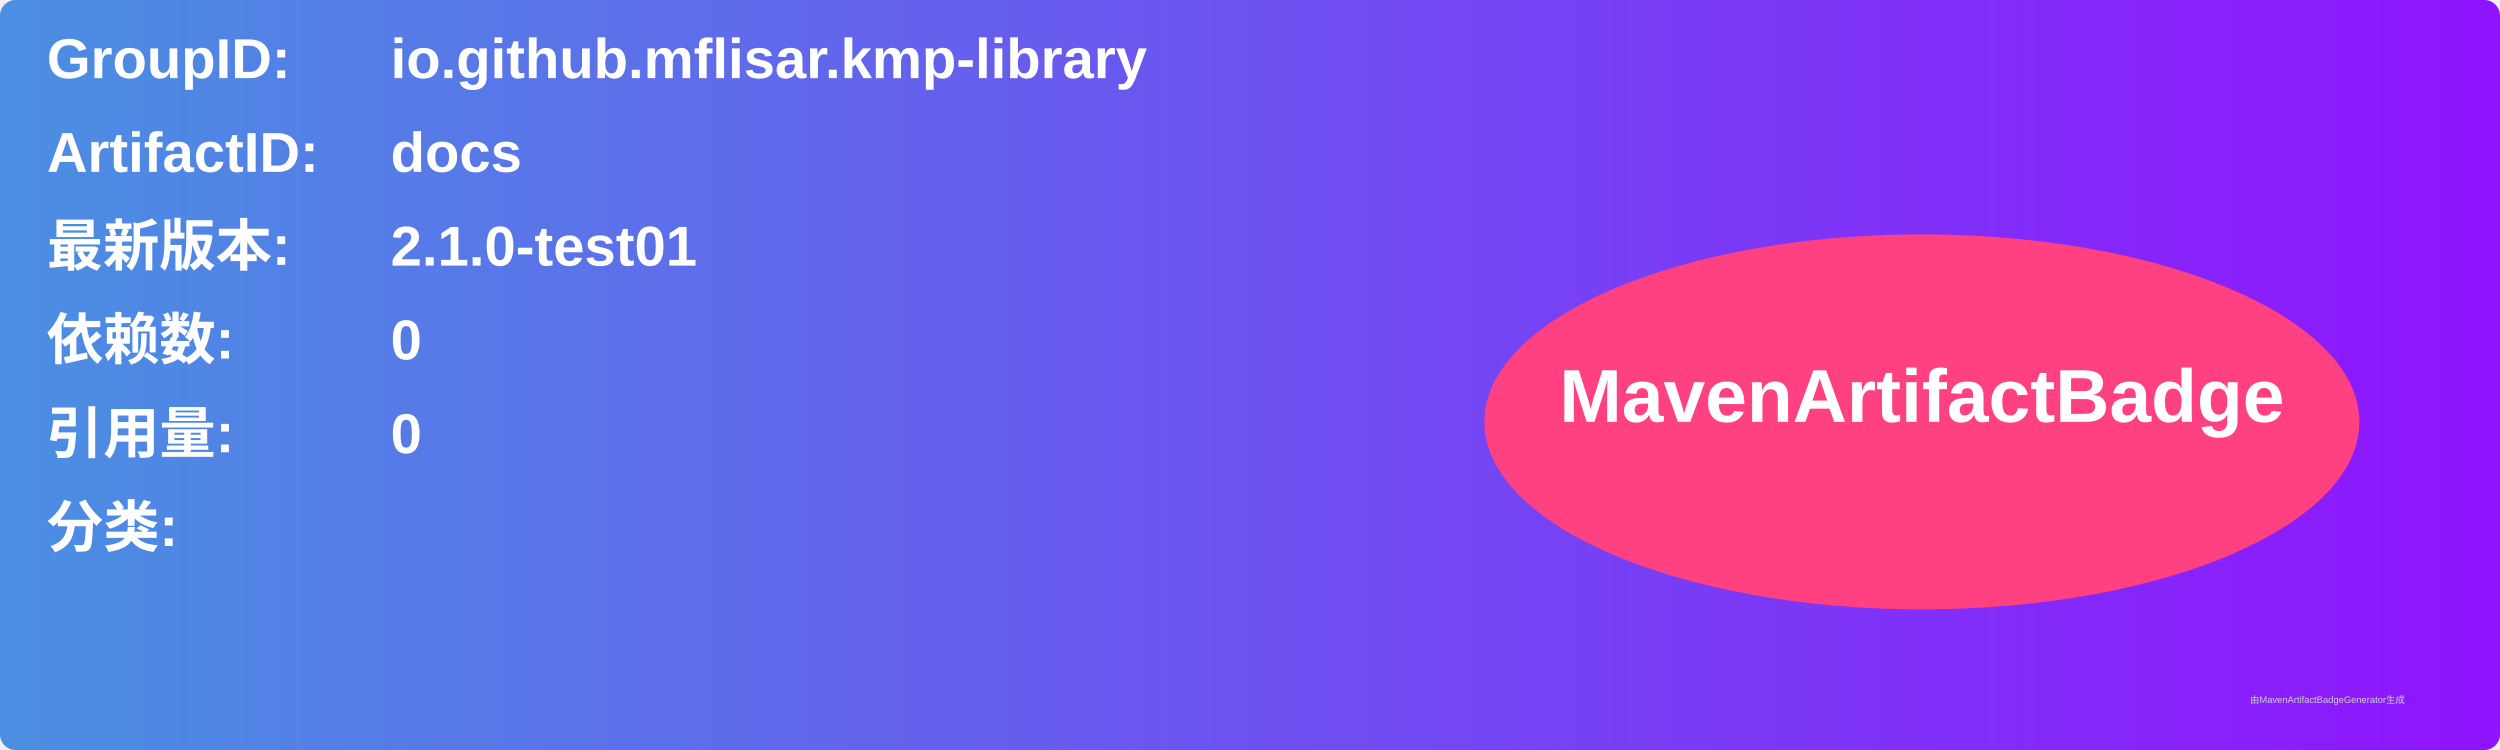
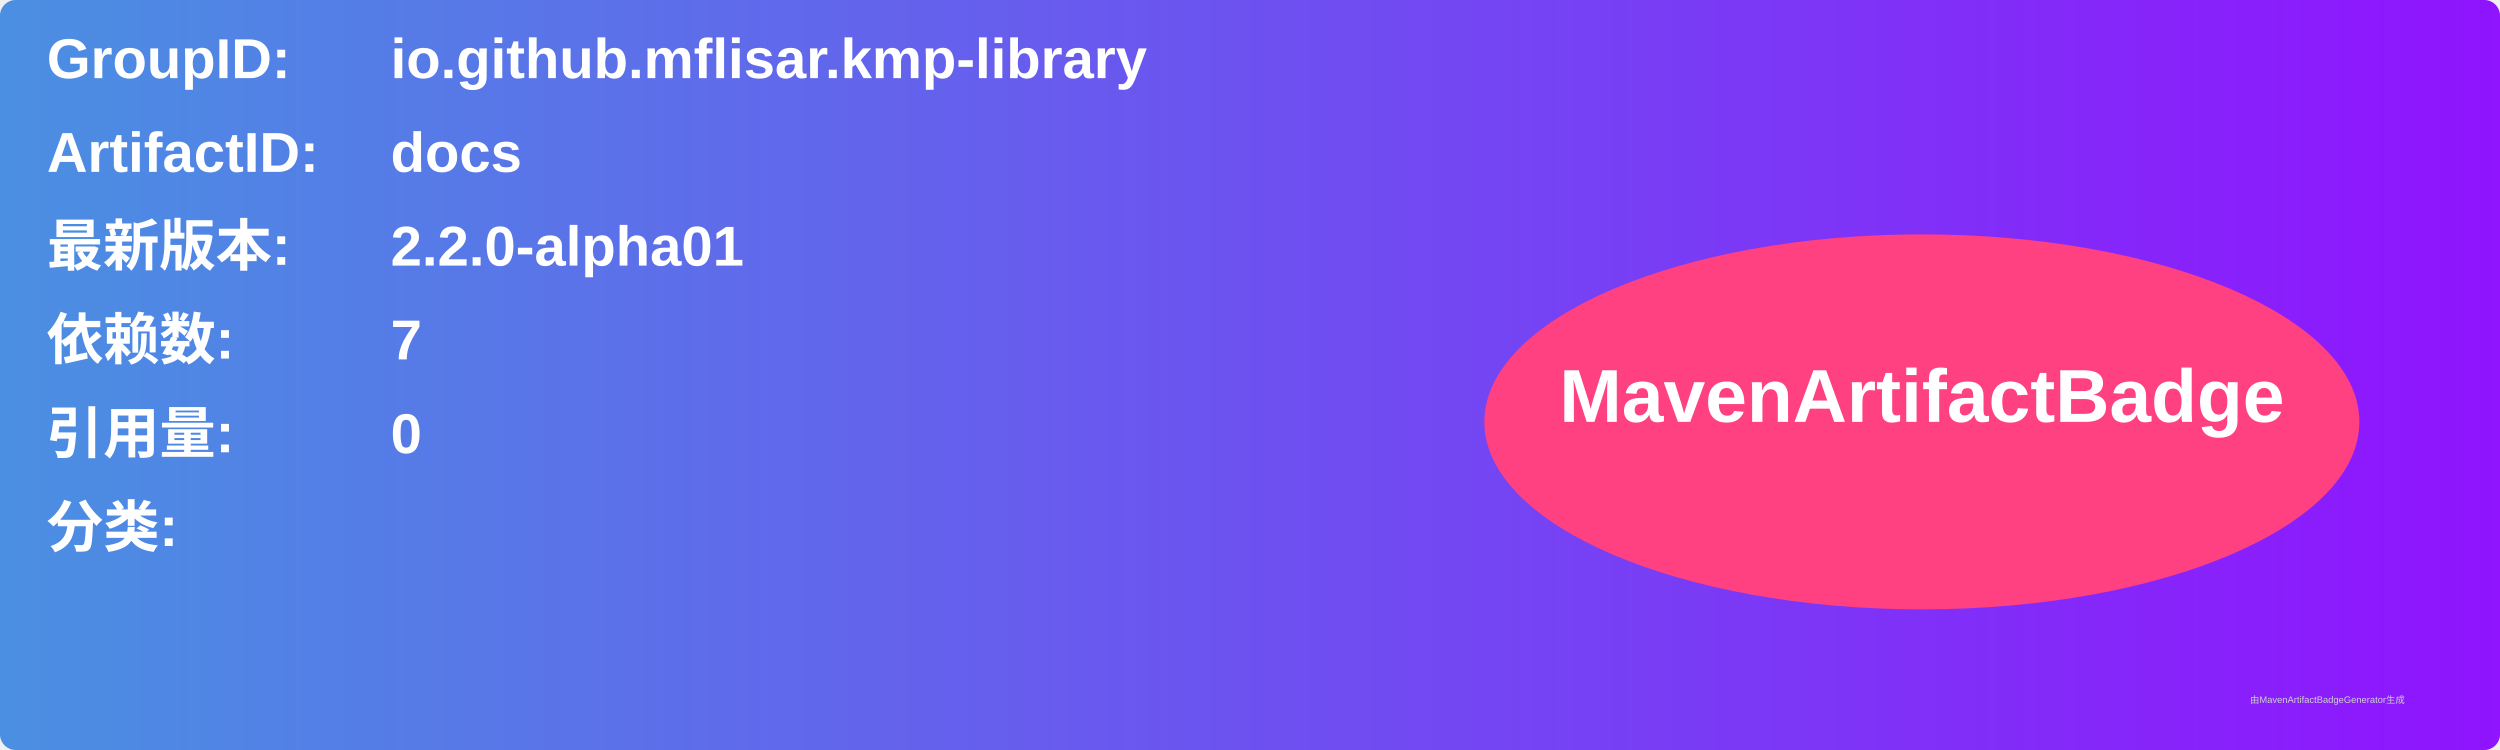
<svg xmlns="http://www.w3.org/2000/svg" width="800" height="240" viewBox="0 0 800 240">
  <linearGradient id="grad" x1="0%" y1="0%" x2="100%" y2="0%">
    <stop offset="0%" stop-color="#4a90e2" />
    <stop offset="100%" stop-color="#9013fe" />
  </linearGradient>
  <rect width="100%" height="100%" rx="5" ry="5" fill="url(#grad)" />
  <g transform="translate(15, 15)">
    <text x="0" y="10" font-family="Arial" font-size="18" fill="white" font-weight="bold" width="260">GroupID:</text>
    <text x="110" y="10" font-family="Arial" font-size="18" fill="white" font-weight="bold" width="460">io.github.mflisar.kmp-library</text>
    <text x="0" y="40" font-family="Arial" font-size="18" fill="white" font-weight="bold" width="260">ArtifactID:</text>
    <text x="110" y="40" font-family="Arial" font-size="18" fill="white" font-weight="bold" width="460">docs</text>
    <text x="0" y="70" font-family="Arial" font-size="18" fill="white" font-weight="bold">最新版本:</text>
    <text x="110" y="70" font-family="Arial" font-size="18" fill="white" font-weight="bold">
-       <tspan font-weight="bold">2.1.0-test01</tspan>
+       <tspan font-weight="bold">2.2.0-alpha01</tspan>
    </text>
    <text x="0" y="100" font-family="Arial" font-size="18" fill="white" font-weight="bold">依赖数: </text>
    <text x="110" y="100" font-family="Arial" font-size="18" fill="white">
-       <tspan font-weight="bold">0</tspan>
+       <tspan font-weight="bold">7</tspan>
    </text>
    <text x="0" y="130" font-family="Arial" font-size="18" fill="white" font-weight="bold">引用量: </text>
    <text x="110" y="130" font-family="Arial" font-size="18" fill="white">
      <tspan font-weight="bold">0</tspan>
    </text>
    <text x="0" y="160" font-family="Arial" font-size="18" fill="white" font-weight="bold">分类:</text>
    <text x="10" y="190" font-family="Arial" font-size="10" fill="white">
      <tspan font-weight="bold" />
    </text>
    <ellipse cx="600" cy="120" rx="140" ry="60" fill="#ff4081" />
    <text x="600" y="120" text-anchor="middle" font-family="Arial" font-size="24" fill="white" font-weight="bold">MavenArtifactBadge</text>
  </g>
  <text x="720" y="225" font-family="Arial" font-size="3" fill="#d0d0d0">由MavenArtifactBadgeGenerator生成</text>
</svg>
